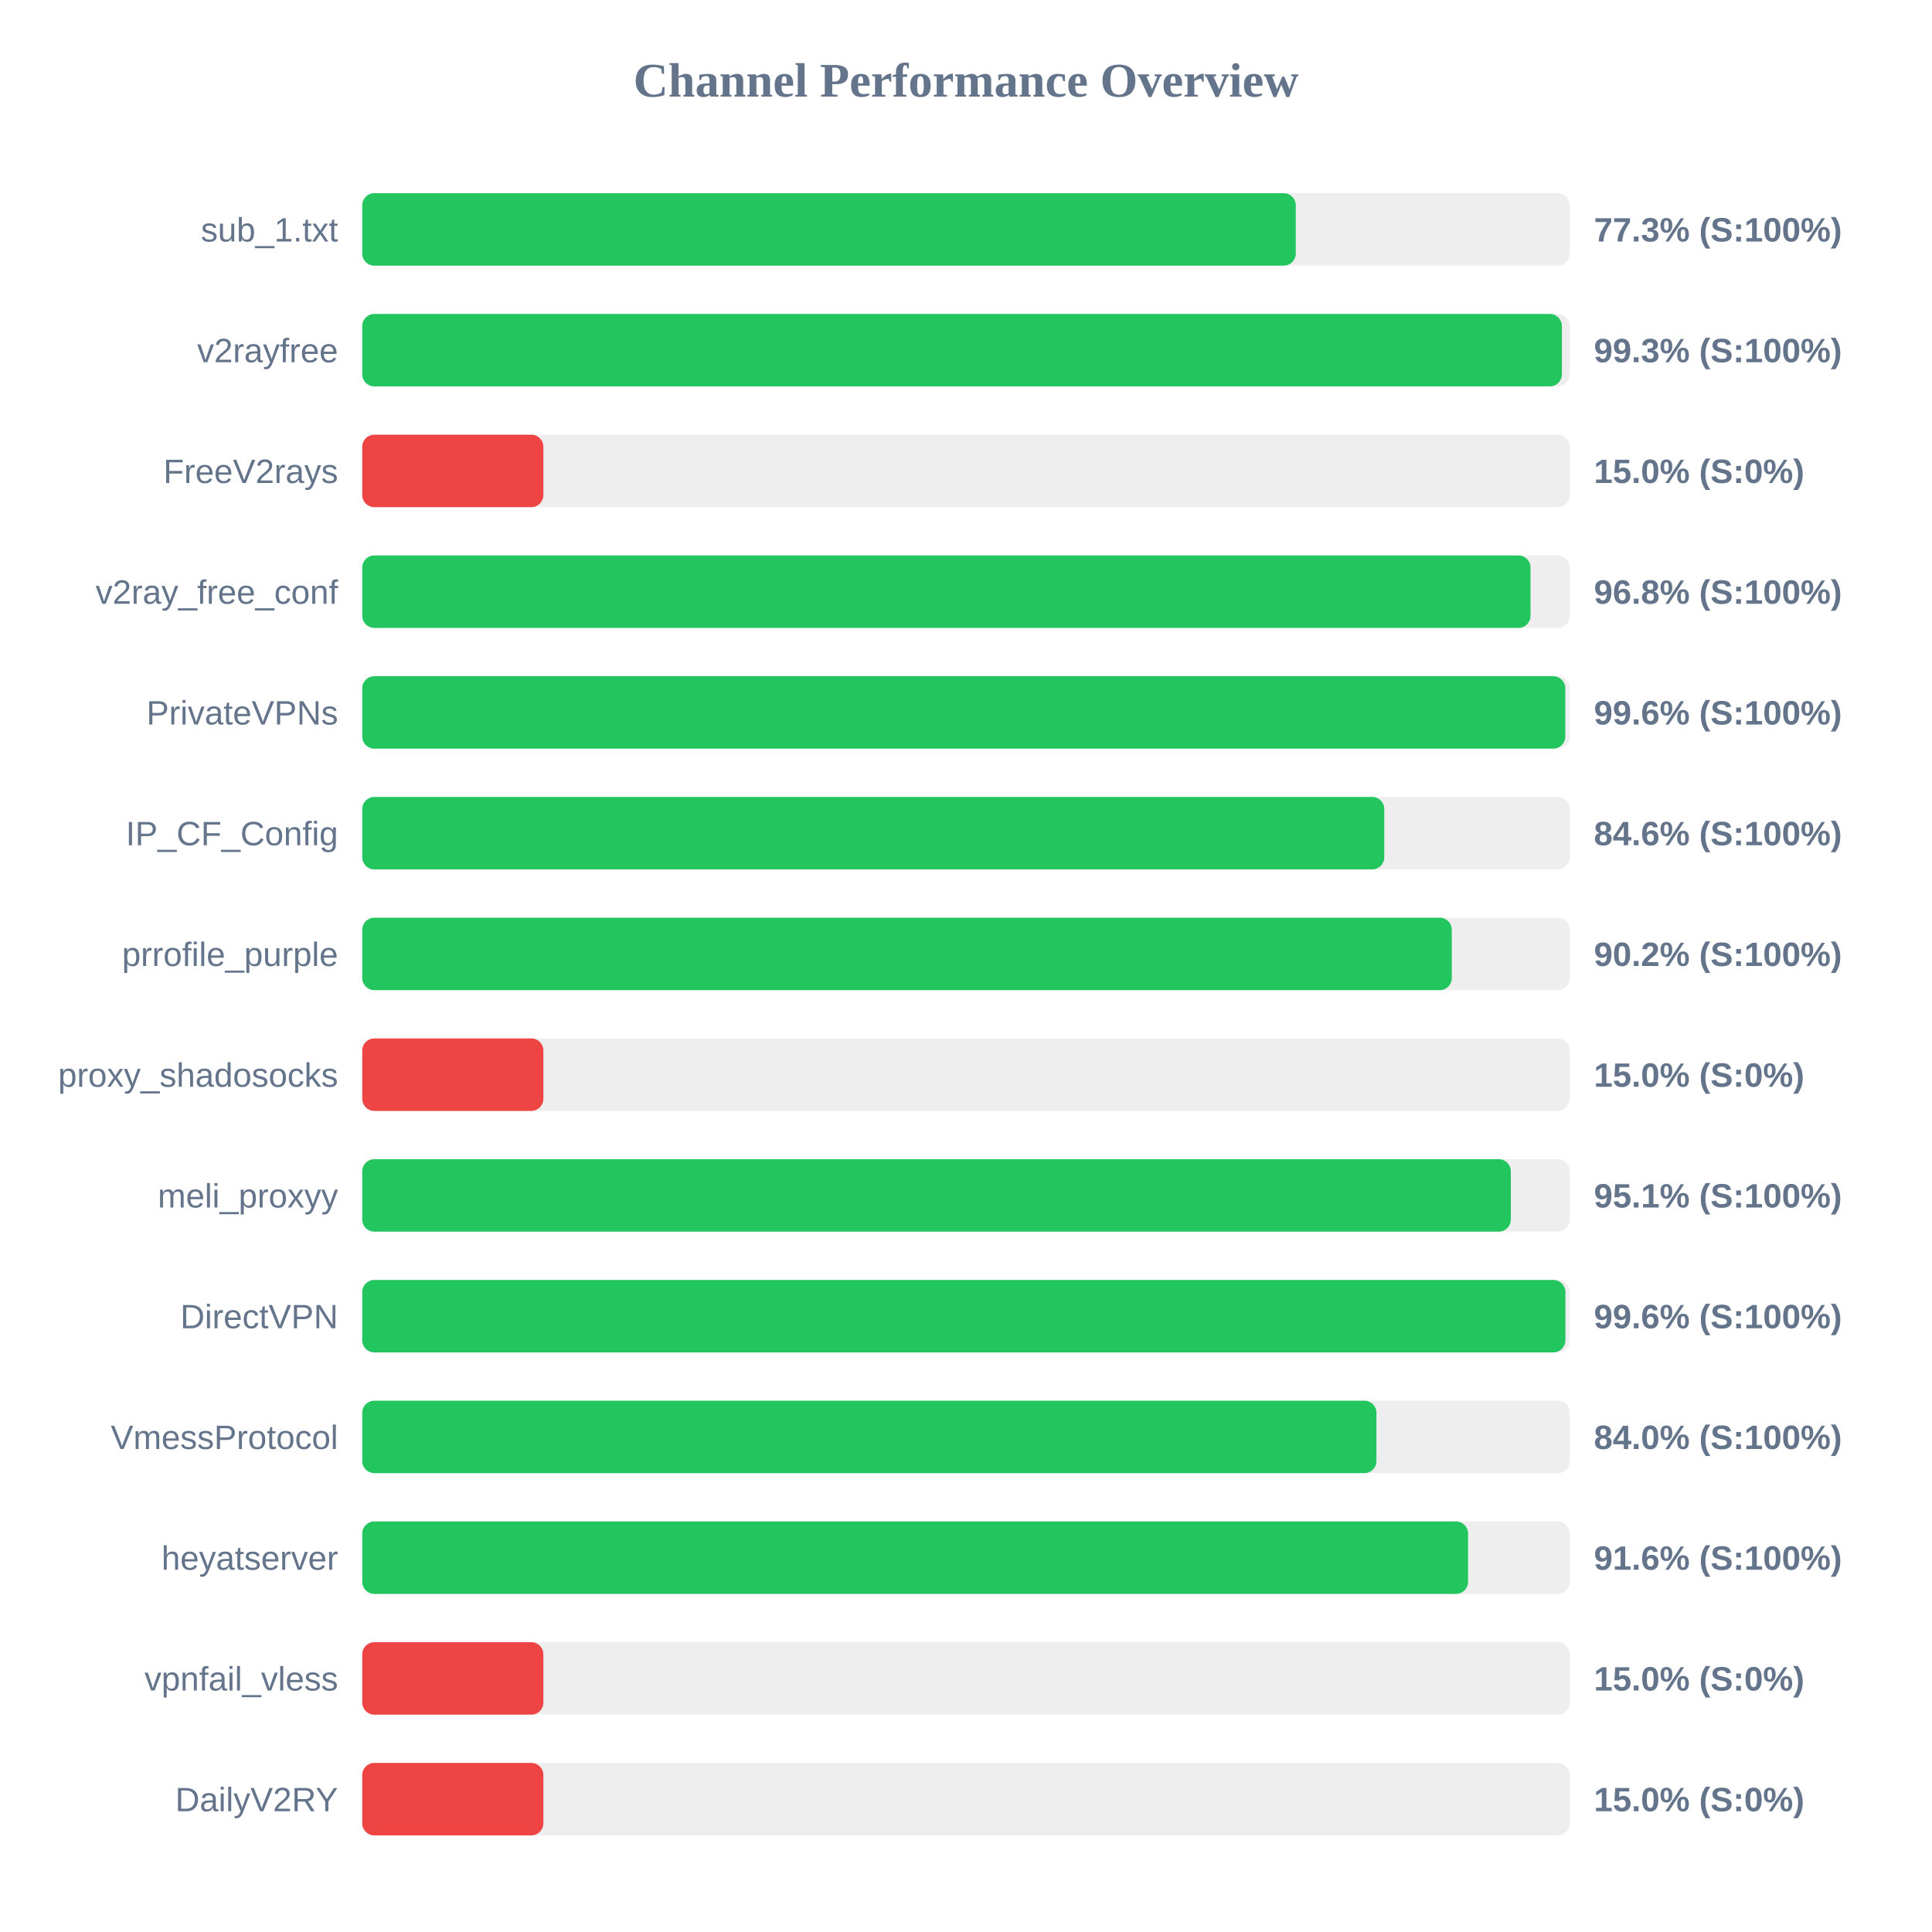
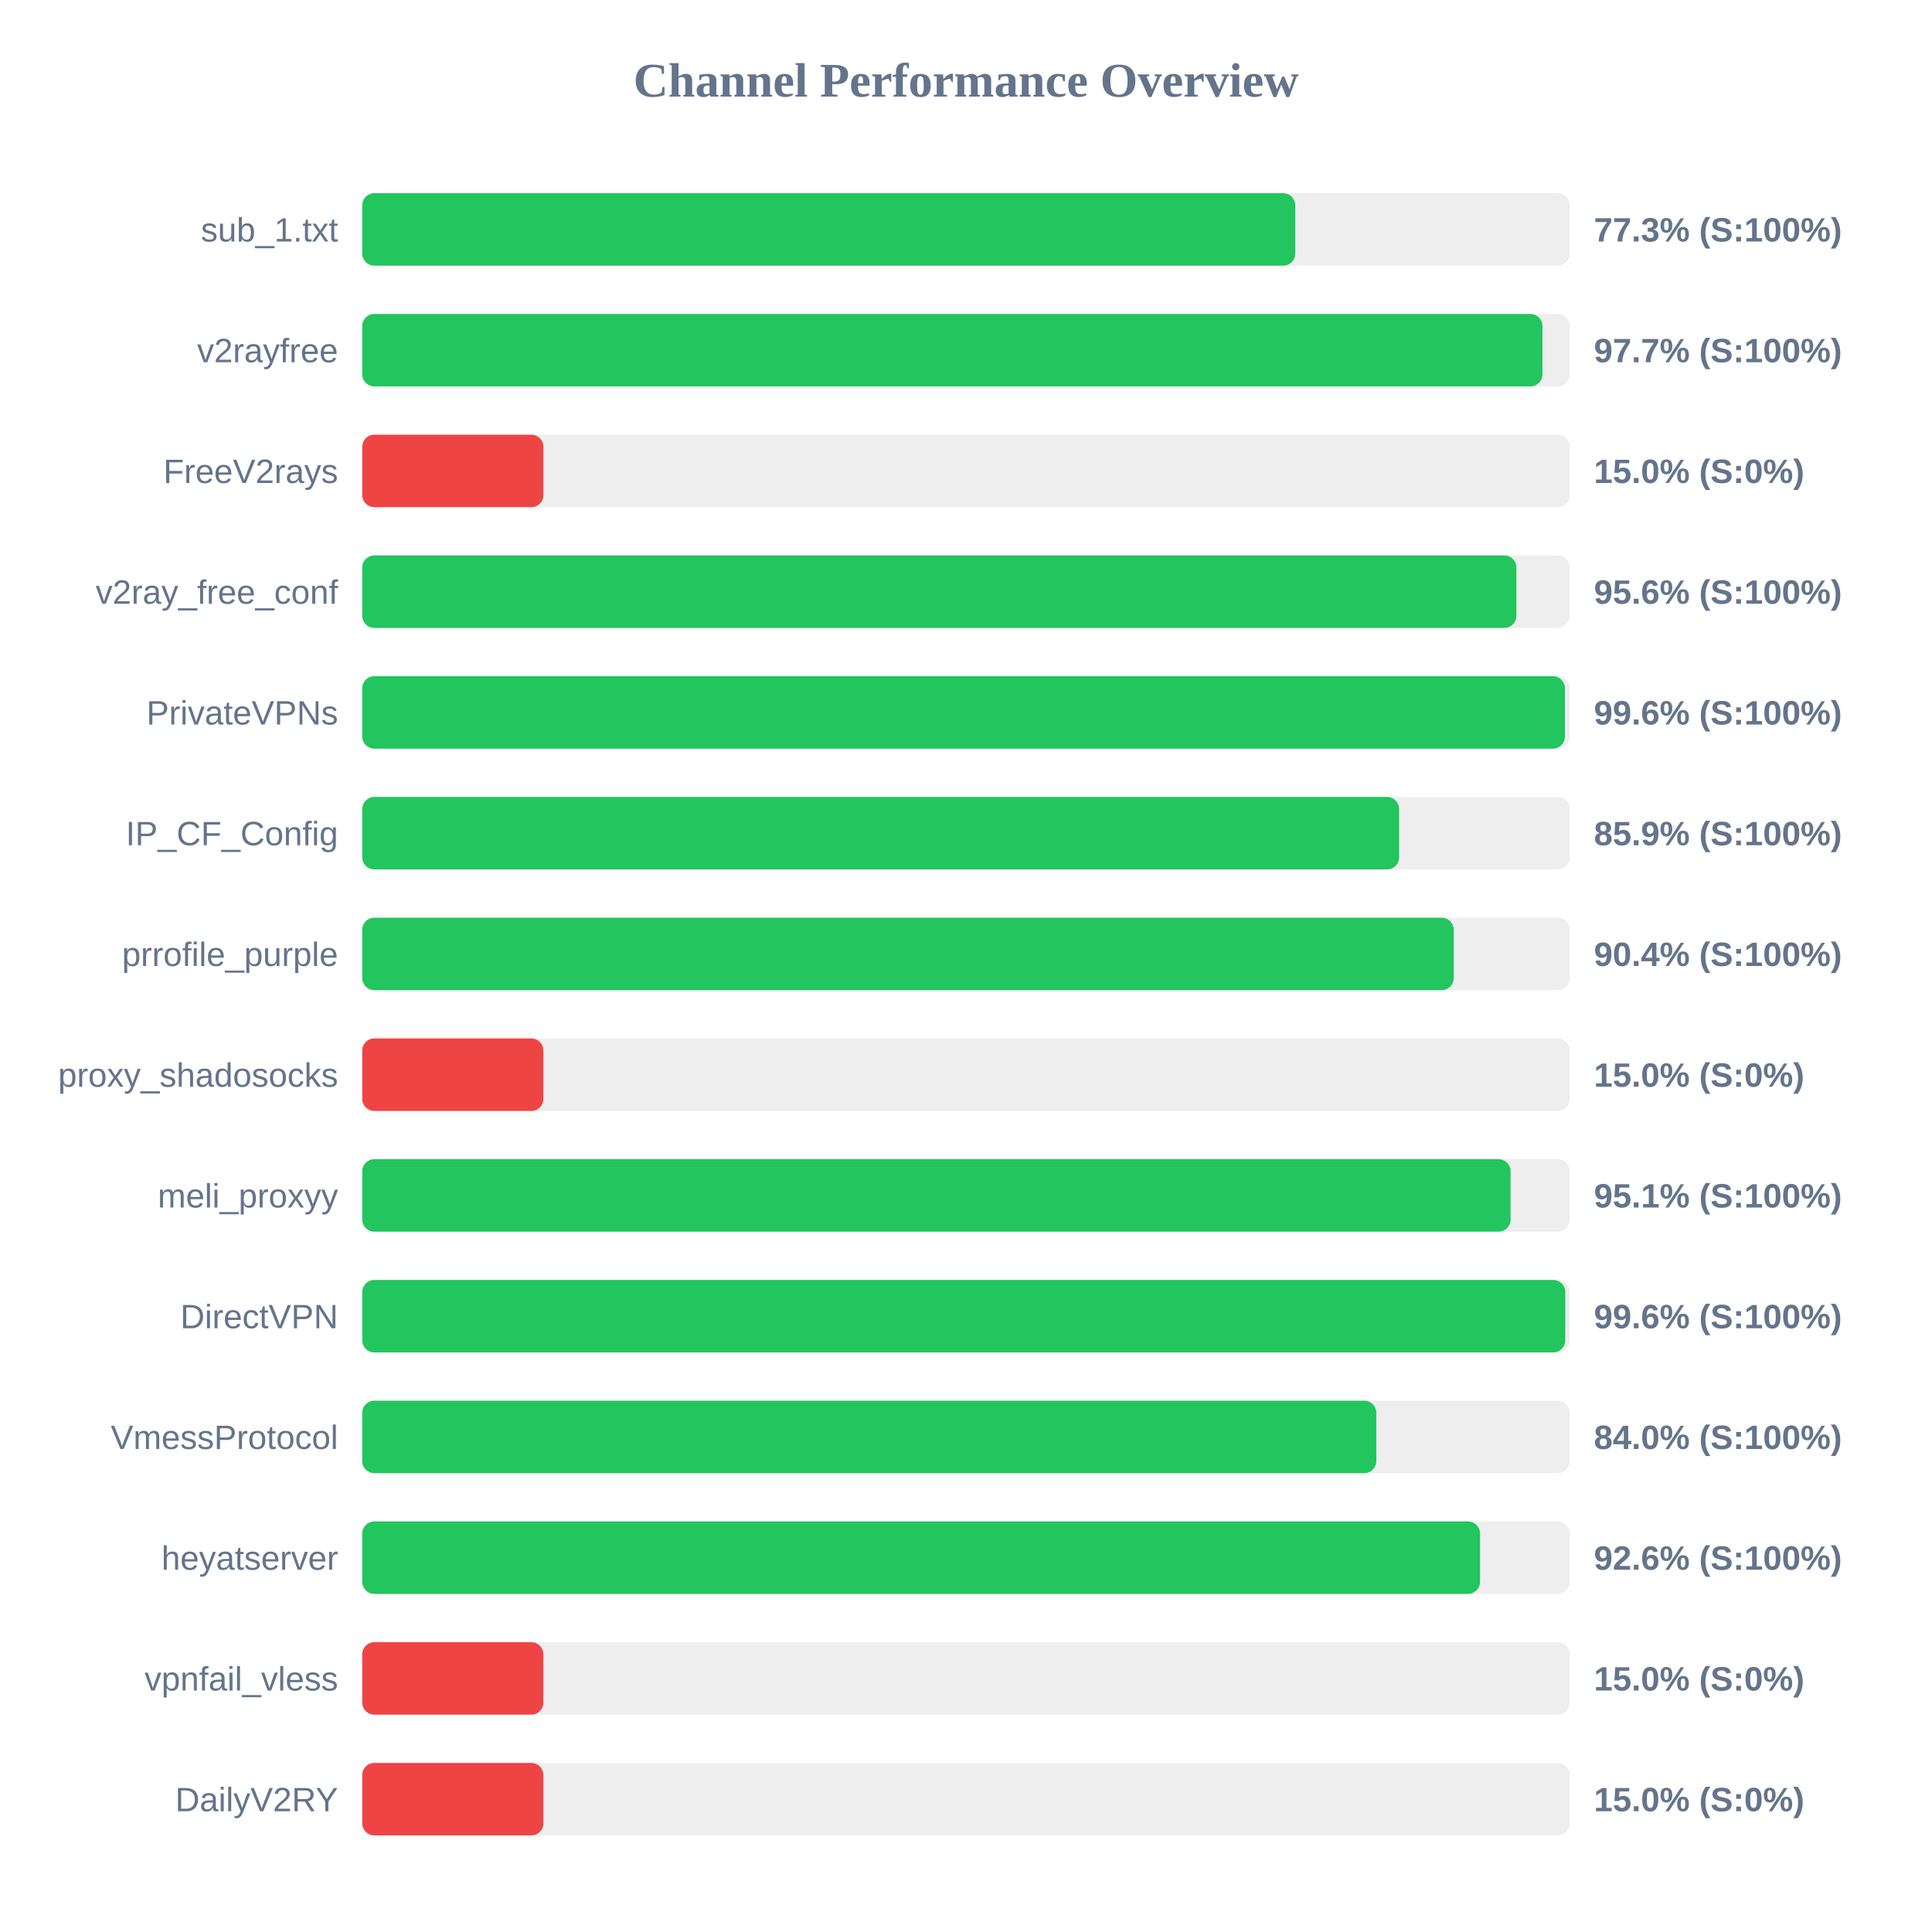
<svg xmlns="http://www.w3.org/2000/svg" width="800" height="800" version="1.1">
  <style>
        .row { font: 14px Arial; fill: #64748b; }
        .score { font: bold 14px Arial; fill: #64748b; }
    </style>
  <text x="400" y="40" text-anchor="middle" font-size="20px" font-weight="bold" fill="#64748b">Channel Performance Overview</text>
  <rect x="150" y="80" width="500" height="30" fill="#eee" rx="5" />
-   <rect x="150" y="80" width="386.55" height="30" fill="#22c55e" rx="5" />
+   <rect x="150" y="80" width="386.35" height="30" fill="#22c55e" rx="5" />
  <text x="140" y="100" text-anchor="end" class="row">sub_1.txt</text>
  <text x="660" y="100" text-anchor="start" class="score">77.3% (S:100%)</text>
  <rect x="150" y="130" width="500" height="30" fill="#eee" rx="5" />
-   <rect x="150" y="130" width="496.75" height="30" fill="#22c55e" rx="5" />
+   <rect x="150" y="130" width="488.7" height="30" fill="#22c55e" rx="5" />
  <text x="140" y="150" text-anchor="end" class="row">v2rayfree</text>
-   <text x="660" y="150" text-anchor="start" class="score">99.3% (S:100%)</text>
+   <text x="660" y="150" text-anchor="start" class="score">97.7% (S:100%)</text>
  <rect x="150" y="180" width="500" height="30" fill="#eee" rx="5" />
  <rect x="150" y="180" width="75.0" height="30" fill="#ef4444" rx="5" />
  <text x="140" y="200" text-anchor="end" class="row">FreeV2rays</text>
  <text x="660" y="200" text-anchor="start" class="score">15.0% (S:0%)</text>
  <rect x="150" y="230" width="500" height="30" fill="#eee" rx="5" />
-   <rect x="150" y="230" width="483.75" height="30" fill="#22c55e" rx="5" />
+   <rect x="150" y="230" width="477.9" height="30" fill="#22c55e" rx="5" />
  <text x="140" y="250" text-anchor="end" class="row">v2ray_free_conf</text>
-   <text x="660" y="250" text-anchor="start" class="score">96.8% (S:100%)</text>
+   <text x="660" y="250" text-anchor="start" class="score">95.6% (S:100%)</text>
  <rect x="150" y="280" width="500" height="30" fill="#eee" rx="5" />
-   <rect x="150" y="280" width="498.15" height="30" fill="#22c55e" rx="5" />
+   <rect x="150" y="280" width="498.0" height="30" fill="#22c55e" rx="5" />
  <text x="140" y="300" text-anchor="end" class="row">PrivateVPNs</text>
  <text x="660" y="300" text-anchor="start" class="score">99.6% (S:100%)</text>
  <rect x="150" y="330" width="500" height="30" fill="#eee" rx="5" />
-   <rect x="150" y="330" width="423.2" height="30" fill="#22c55e" rx="5" />
+   <rect x="150" y="330" width="429.35" height="30" fill="#22c55e" rx="5" />
  <text x="140" y="350" text-anchor="end" class="row">IP_CF_Config</text>
-   <text x="660" y="350" text-anchor="start" class="score">84.6% (S:100%)</text>
+   <text x="660" y="350" text-anchor="start" class="score">85.9% (S:100%)</text>
  <rect x="150" y="380" width="500" height="30" fill="#eee" rx="5" />
-   <rect x="150" y="380" width="451.15" height="30" fill="#22c55e" rx="5" />
+   <rect x="150" y="380" width="451.95" height="30" fill="#22c55e" rx="5" />
  <text x="140" y="400" text-anchor="end" class="row">prrofile_purple</text>
-   <text x="660" y="400" text-anchor="start" class="score">90.2% (S:100%)</text>
+   <text x="660" y="400" text-anchor="start" class="score">90.4% (S:100%)</text>
  <rect x="150" y="430" width="500" height="30" fill="#eee" rx="5" />
  <rect x="150" y="430" width="75.0" height="30" fill="#ef4444" rx="5" />
  <text x="140" y="450" text-anchor="end" class="row">proxy_shadosocks</text>
  <text x="660" y="450" text-anchor="start" class="score">15.0% (S:0%)</text>
  <rect x="150" y="480" width="500" height="30" fill="#eee" rx="5" />
-   <rect x="150" y="480" width="475.6" height="30" fill="#22c55e" rx="5" />
+   <rect x="150" y="480" width="475.5" height="30" fill="#22c55e" rx="5" />
  <text x="140" y="500" text-anchor="end" class="row">meli_proxyy</text>
  <text x="660" y="500" text-anchor="start" class="score">95.1% (S:100%)</text>
  <rect x="150" y="530" width="500" height="30" fill="#eee" rx="5" />
-   <rect x="150" y="530" width="498.2" height="30" fill="#22c55e" rx="5" />
+   <rect x="150" y="530" width="498.15" height="30" fill="#22c55e" rx="5" />
  <text x="140" y="550" text-anchor="end" class="row">DirectVPN</text>
  <text x="660" y="550" text-anchor="start" class="score">99.6% (S:100%)</text>
  <rect x="150" y="580" width="500" height="30" fill="#eee" rx="5" />
-   <rect x="150" y="580" width="419.95" height="30" fill="#22c55e" rx="5" />
+   <rect x="150" y="580" width="419.9" height="30" fill="#22c55e" rx="5" />
  <text x="140" y="600" text-anchor="end" class="row">VmessProtocol</text>
  <text x="660" y="600" text-anchor="start" class="score">84.0% (S:100%)</text>
  <rect x="150" y="630" width="500" height="30" fill="#eee" rx="5" />
-   <rect x="150" y="630" width="457.9" height="30" fill="#22c55e" rx="5" />
+   <rect x="150" y="630" width="462.85" height="30" fill="#22c55e" rx="5" />
  <text x="140" y="650" text-anchor="end" class="row">heyatserver</text>
-   <text x="660" y="650" text-anchor="start" class="score">91.6% (S:100%)</text>
+   <text x="660" y="650" text-anchor="start" class="score">92.6% (S:100%)</text>
  <rect x="150" y="680" width="500" height="30" fill="#eee" rx="5" />
  <rect x="150" y="680" width="75.0" height="30" fill="#ef4444" rx="5" />
  <text x="140" y="700" text-anchor="end" class="row">vpnfail_vless</text>
  <text x="660" y="700" text-anchor="start" class="score">15.0% (S:0%)</text>
  <rect x="150" y="730" width="500" height="30" fill="#eee" rx="5" />
  <rect x="150" y="730" width="75.0" height="30" fill="#ef4444" rx="5" />
  <text x="140" y="750" text-anchor="end" class="row">DailyV2RY</text>
  <text x="660" y="750" text-anchor="start" class="score">15.0% (S:0%)</text>
</svg>
